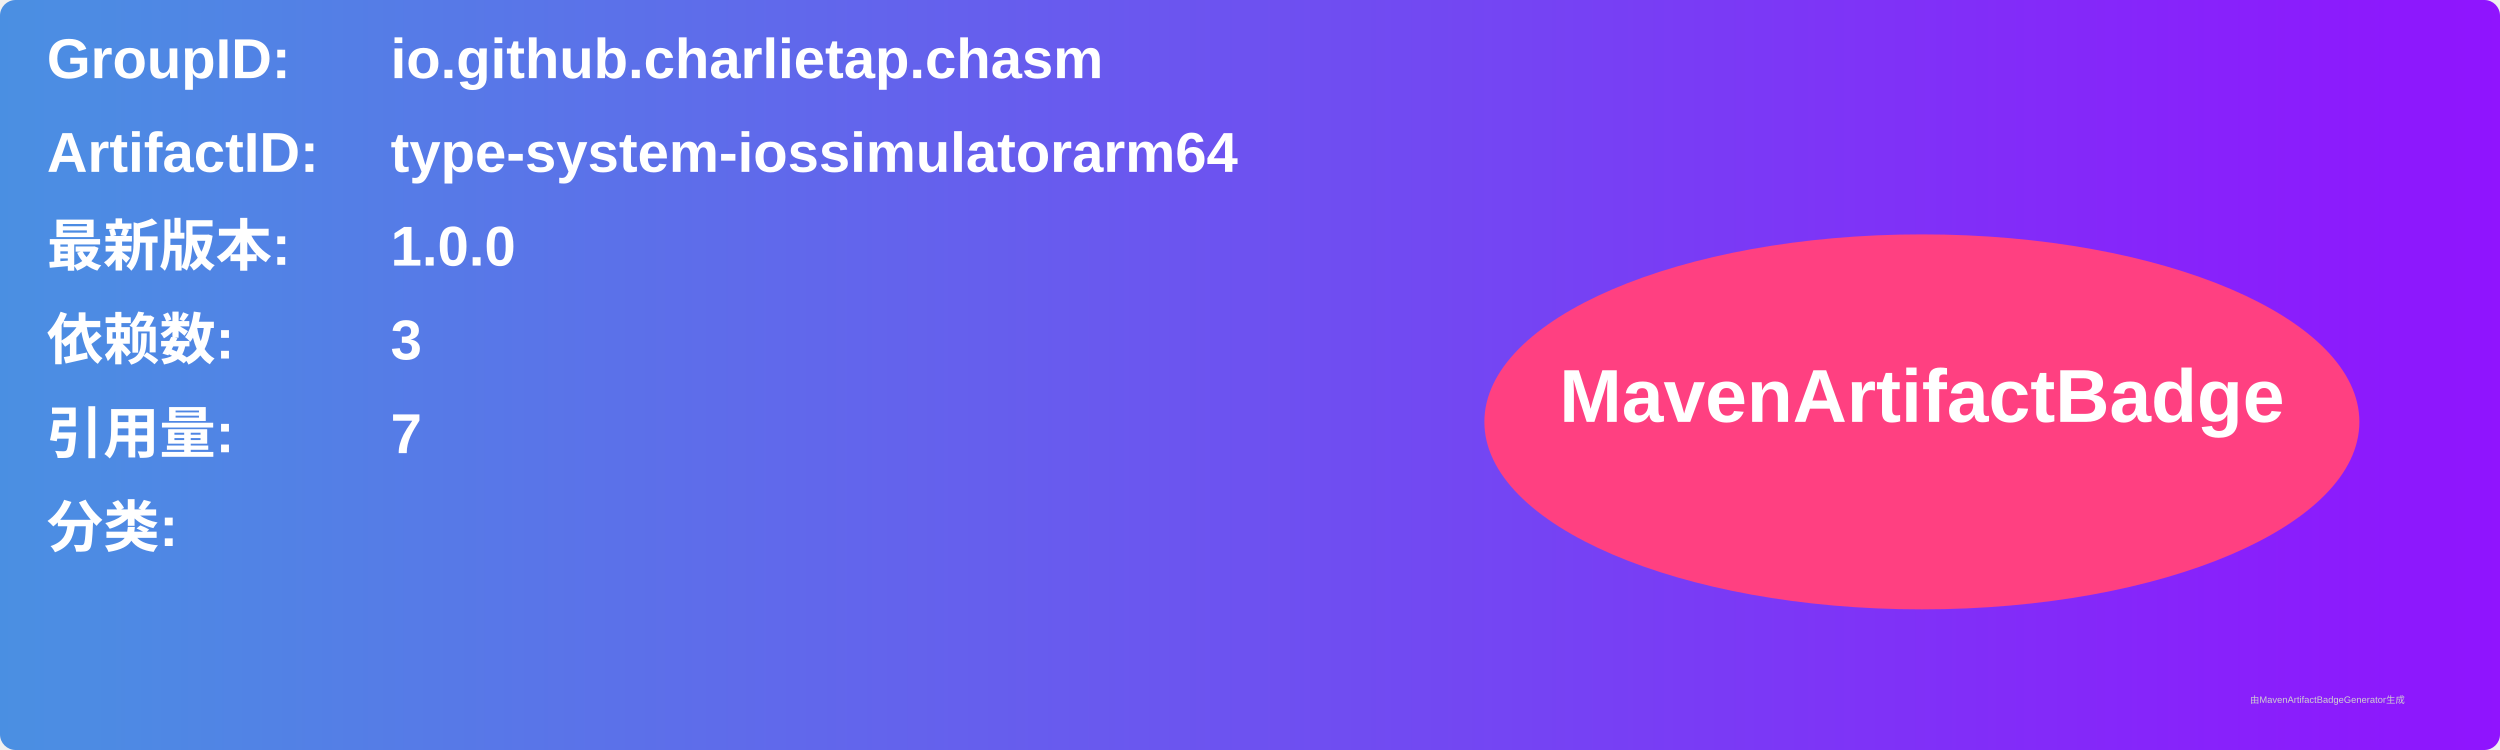
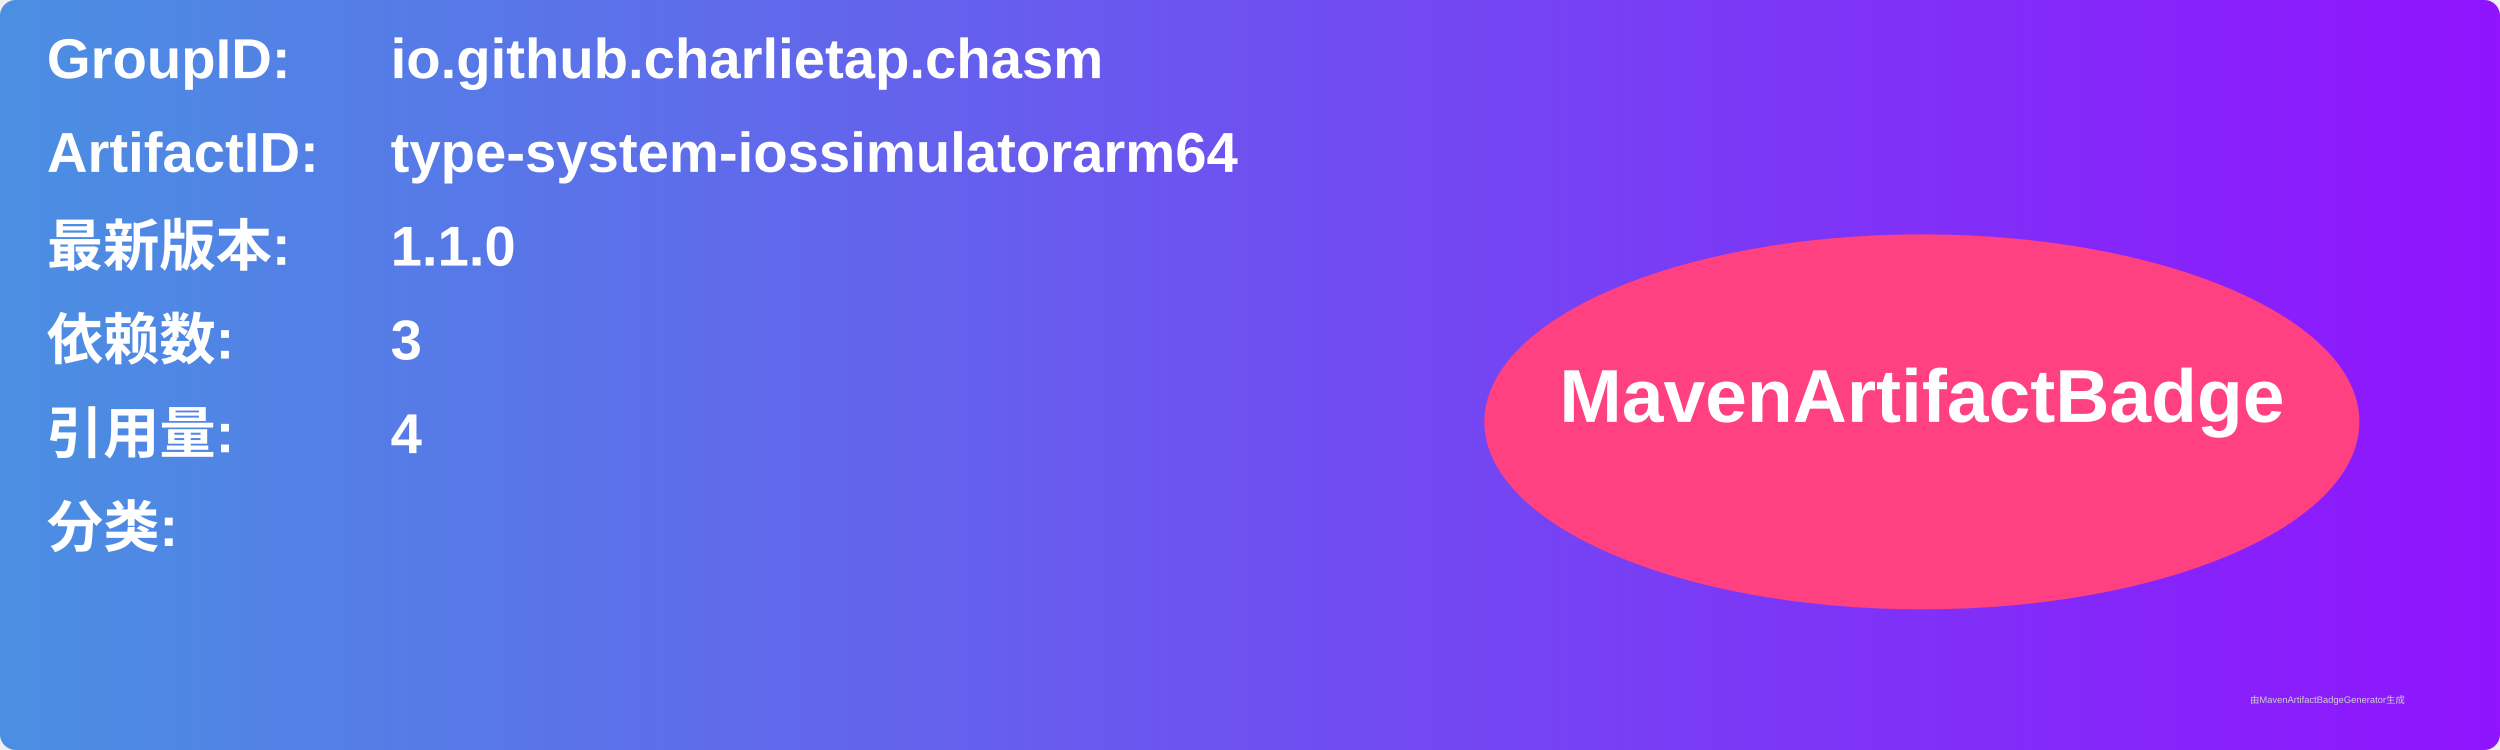
<svg xmlns="http://www.w3.org/2000/svg" width="800" height="240" viewBox="0 0 800 240">
  <linearGradient id="grad" x1="0%" y1="0%" x2="100%" y2="0%">
    <stop offset="0%" stop-color="#4a90e2" />
    <stop offset="100%" stop-color="#9013fe" />
  </linearGradient>
  <rect width="100%" height="100%" rx="5" ry="5" fill="url(#grad)" />
  <g transform="translate(15, 15)">
    <text x="0" y="10" font-family="Arial" font-size="18" fill="white" font-weight="bold" width="260">GroupID:</text>
    <text x="110" y="10" font-family="Arial" font-size="18" fill="white" font-weight="bold" width="460">io.github.charlietap.chasm</text>
    <text x="0" y="40" font-family="Arial" font-size="18" fill="white" font-weight="bold" width="260">ArtifactID:</text>
    <text x="110" y="40" font-family="Arial" font-size="18" fill="white" font-weight="bold" width="460">type-system-iossimulatorarm64</text>
    <text x="0" y="70" font-family="Arial" font-size="18" fill="white" font-weight="bold">最新版本:</text>
    <text x="110" y="70" font-family="Arial" font-size="18" fill="white" font-weight="bold">
-       <tspan font-weight="bold">1.0.0</tspan>
+       <tspan font-weight="bold">1.1.0</tspan>
    </text>
    <text x="0" y="100" font-family="Arial" font-size="18" fill="white" font-weight="bold">依赖数: </text>
    <text x="110" y="100" font-family="Arial" font-size="18" fill="white">
      <tspan font-weight="bold">3</tspan>
    </text>
    <text x="0" y="130" font-family="Arial" font-size="18" fill="white" font-weight="bold">引用量: </text>
    <text x="110" y="130" font-family="Arial" font-size="18" fill="white">
-       <tspan font-weight="bold">7</tspan>
+       <tspan font-weight="bold">4</tspan>
    </text>
    <text x="0" y="160" font-family="Arial" font-size="18" fill="white" font-weight="bold">分类:</text>
    <text x="10" y="190" font-family="Arial" font-size="10" fill="white">
      <tspan font-weight="bold" />
    </text>
    <ellipse cx="600" cy="120" rx="140" ry="60" fill="#ff4081" />
    <text x="600" y="120" text-anchor="middle" font-family="Arial" font-size="24" fill="white" font-weight="bold">MavenArtifactBadge</text>
  </g>
  <text x="720" y="225" font-family="Arial" font-size="3" fill="#d0d0d0">由MavenArtifactBadgeGenerator生成</text>
</svg>
